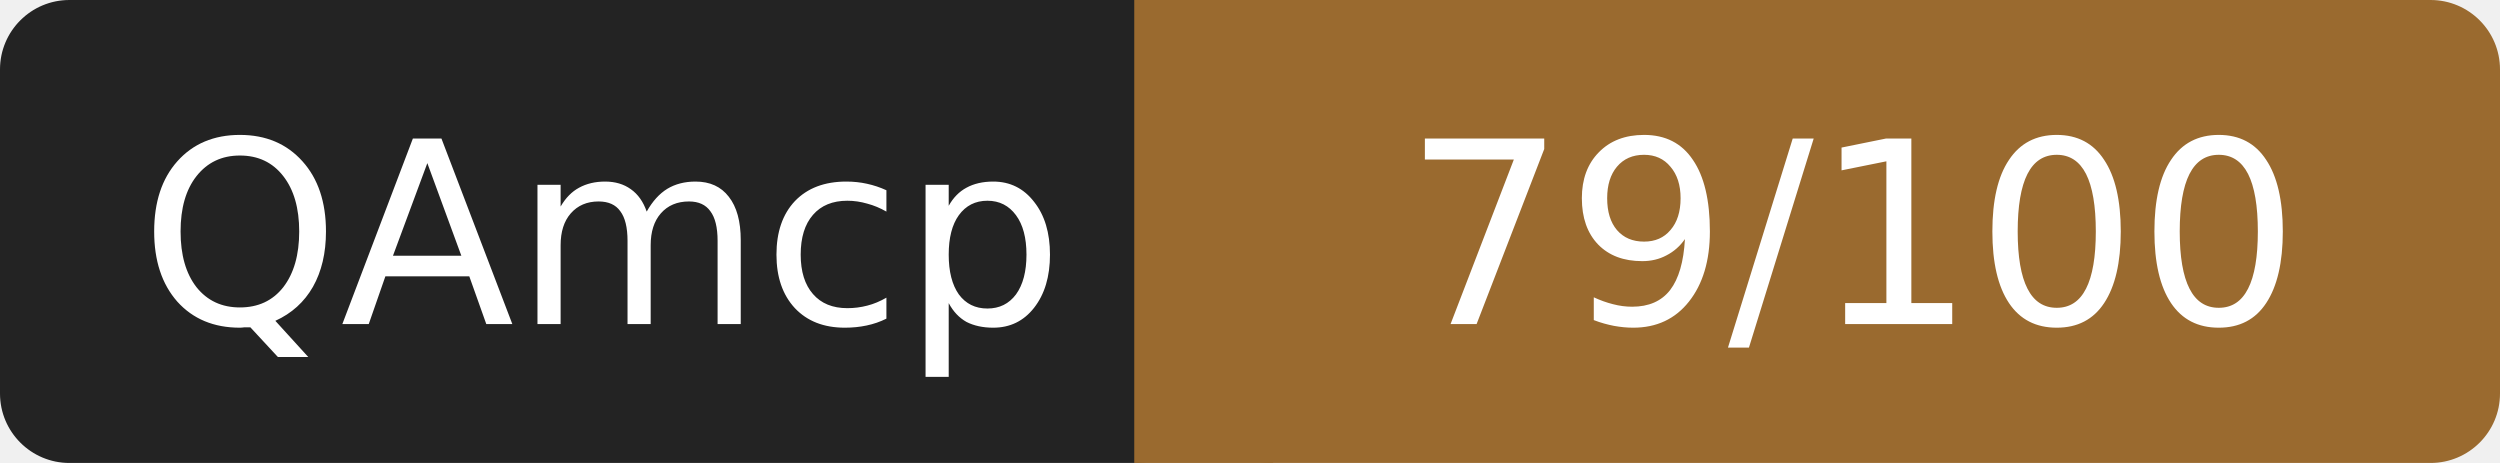
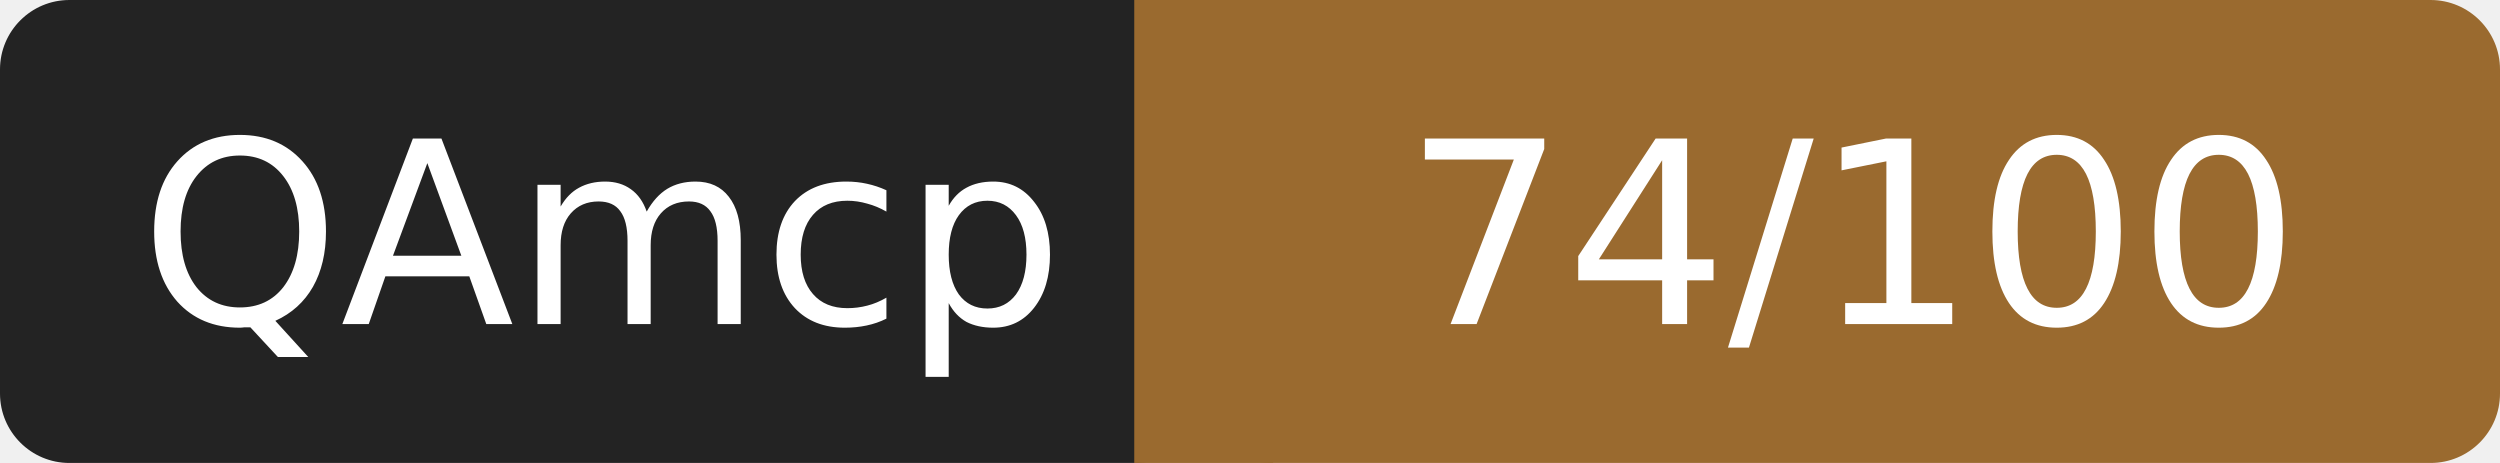
- <svg xmlns="http://www.w3.org/2000/svg" width="108" height="20" role="img" aria-label="QAmcp: 79/100">
+ <svg xmlns="http://www.w3.org/2000/svg" width="108" height="20" role="img" aria-label="QAmcp: 74/100">
  <rect width="52" height="20" rx="3" fill="#232323" />
  <rect x="52" width="56" height="20" rx="3" fill="#9a6a2f" />
  <rect x="49" width="6" height="20" fill="#9a6a2f" />
  <g fill="#fff" font-family="Verdana,DejaVu Sans,sans-serif" font-size="11" text-anchor="middle">
    <text x="26" y="14">QAmcp</text>
-     <text x="80" y="14">79/100</text>
+     <text x="80" y="14">74/100</text>
  </g>
</svg>
